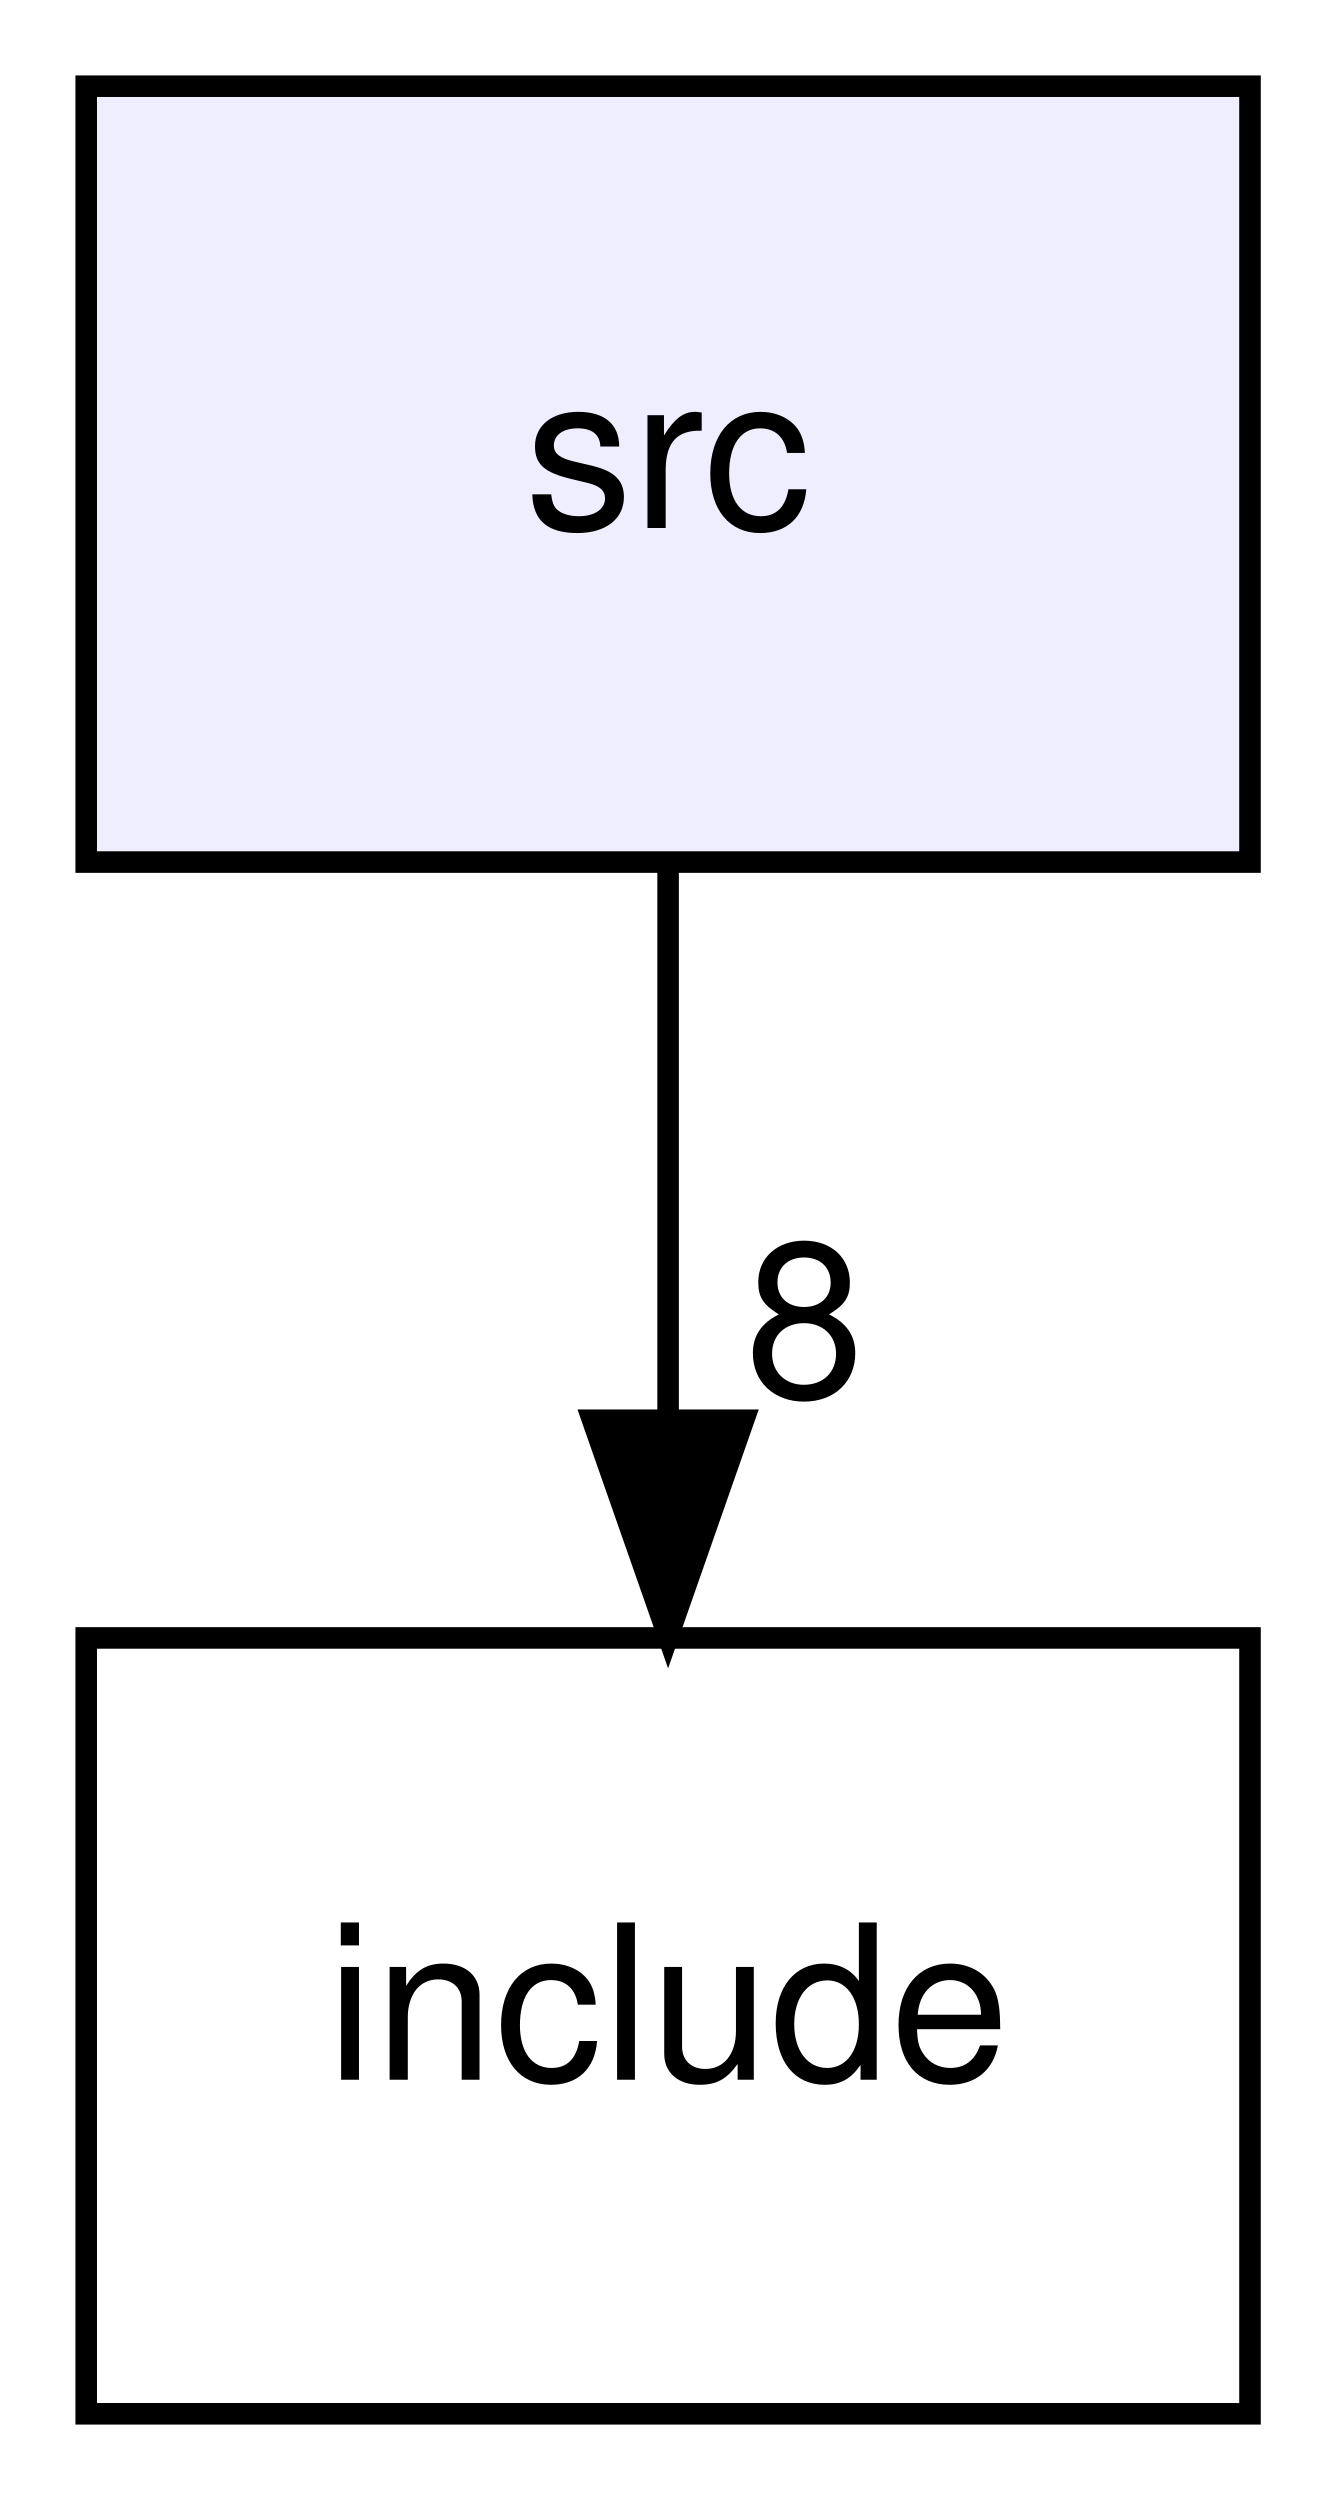
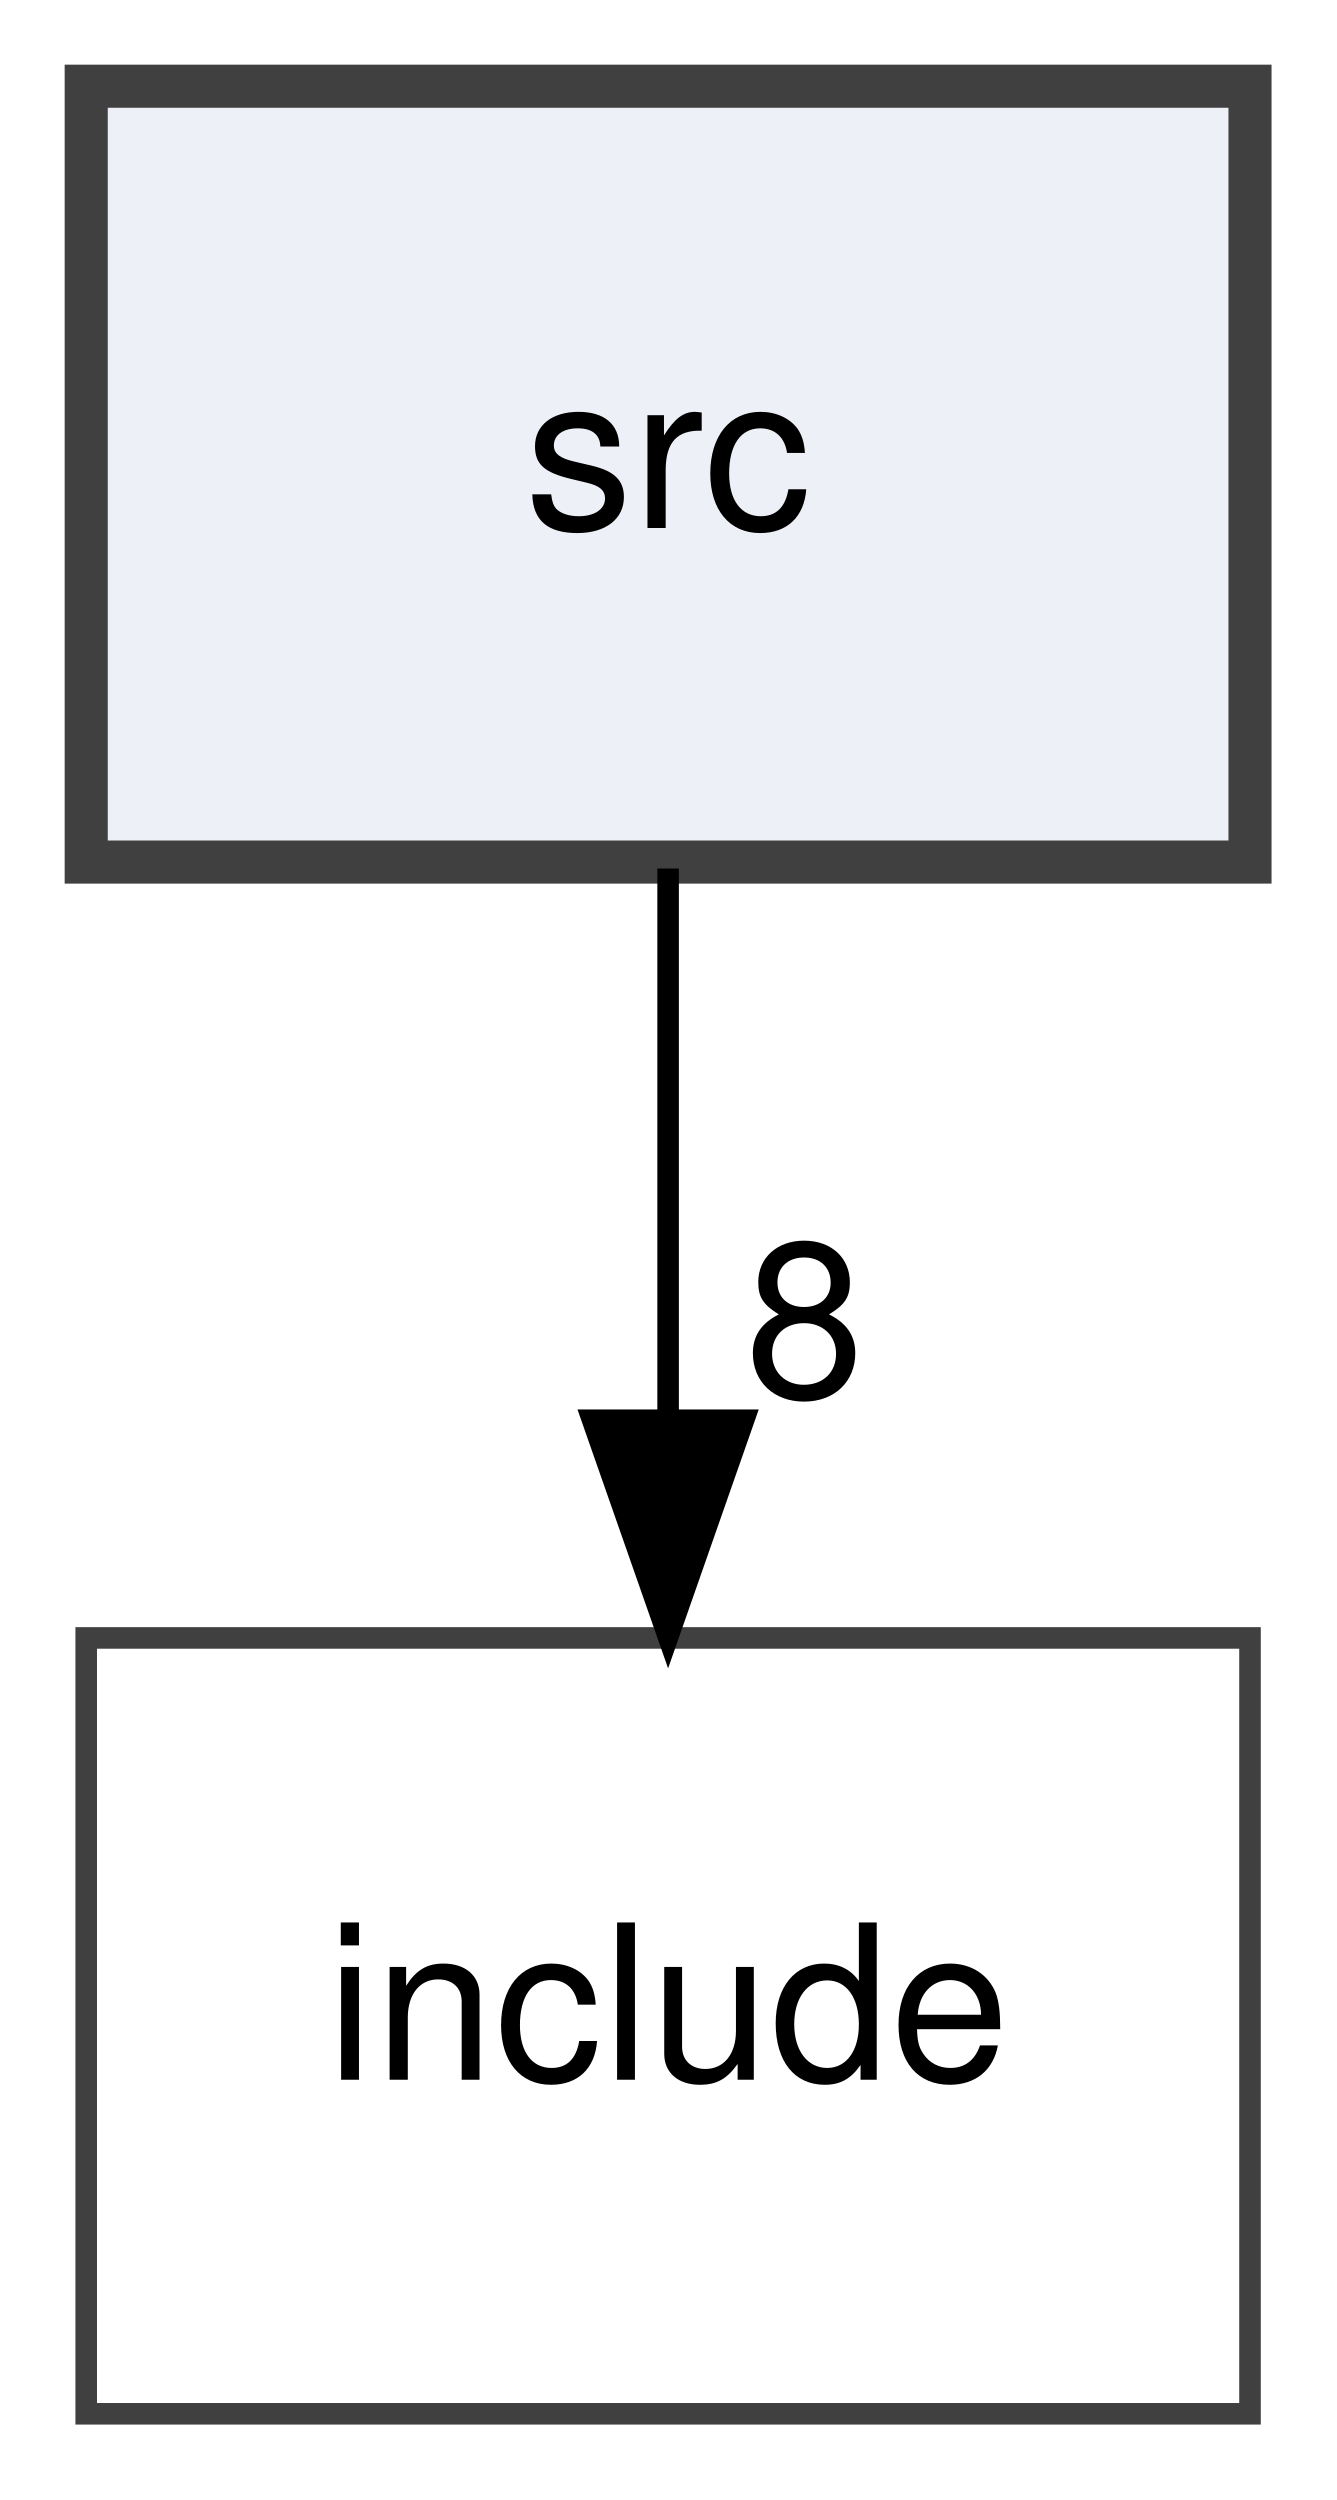
<svg xmlns="http://www.w3.org/2000/svg" xmlns:xlink="http://www.w3.org/1999/xlink" width="62pt" height="116pt" viewBox="0.00 0.00 62.00 116.00">
  <g id="graph0" class="graph" transform="scale(1 1) rotate(0) translate(4 112)">
    <g id="node1" class="node">
      <g id="a_node1">
        <a xlink:href="dir_68267d1309a1af8e8297ef4c3efbcdba.html" target="_top" xlink:title="src">
-           <polygon fill="#eeeeff" stroke="black" points="54,-108 0,-108 0,-72 54,-72 54,-108" />
+           <polygon fill="#edf0f7" stroke="#404040" stroke-width="2" points="54,-108 0,-108 0,-72 54,-72 54,-108" />
          <text text-anchor="middle" x="27" y="-87.5" font-family="Helvetica,sans-Serif" font-size="10.00">src</text>
        </a>
      </g>
    </g>
    <g id="node2" class="node">
      <g id="a_node2">
        <a xlink:href="dir_d44c64559bbebec7f509842c48db8b23.html" target="_top" xlink:title="include">
-           <polygon fill="none" stroke="black" points="54,-36 0,-36 0,0 54,0 54,-36" />
+           <polygon fill="none" stroke="#404040" points="54,-36 0,-36 0,0 54,0 54,-36" />
          <text text-anchor="middle" x="27" y="-15.5" font-family="Helvetica,sans-Serif" font-size="10.00">include</text>
        </a>
      </g>
    </g>
    <g id="edge1" class="edge">
      <path fill="none" stroke="black" d="M27,-71.7C27,-63.98 27,-54.71 27,-46.11" />
      <polygon fill="black" stroke="black" points="30.5,-46.1 27,-36.1 23.5,-46.1 30.5,-46.1" />
      <g id="a_edge1-headlabel">
        <a xlink:href="dir_000001_000000.html" target="_top" xlink:title="8">
          <text text-anchor="middle" x="33.34" y="-47.2" font-family="Helvetica,sans-Serif" font-size="10.00">8</text>
        </a>
      </g>
    </g>
  </g>
</svg>
